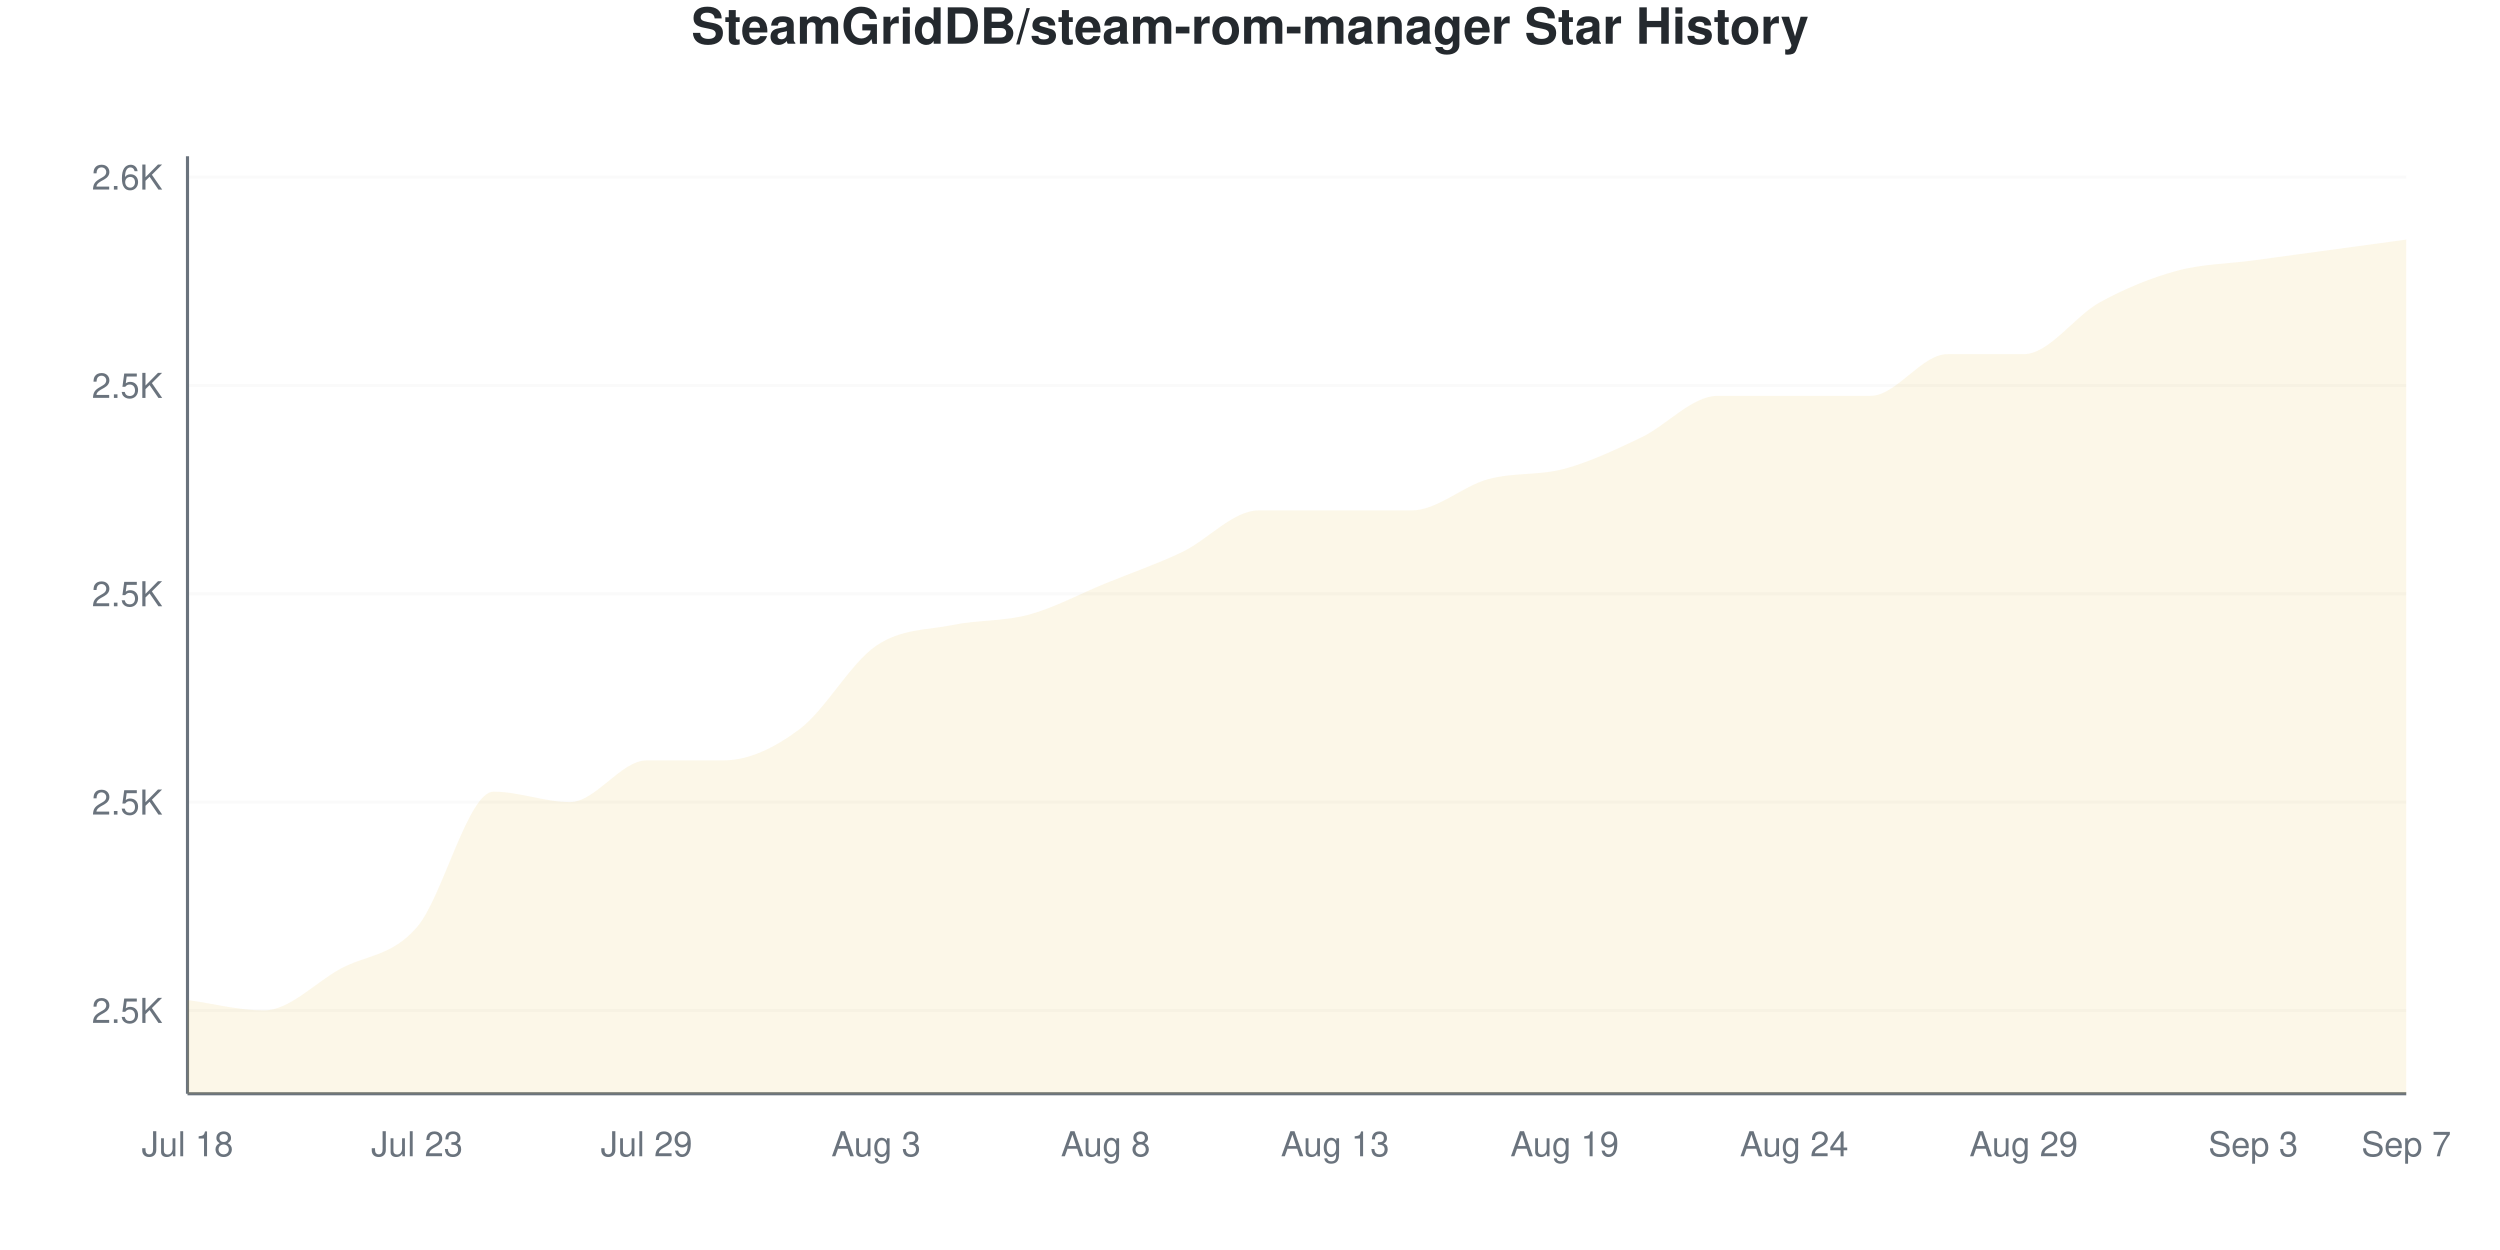
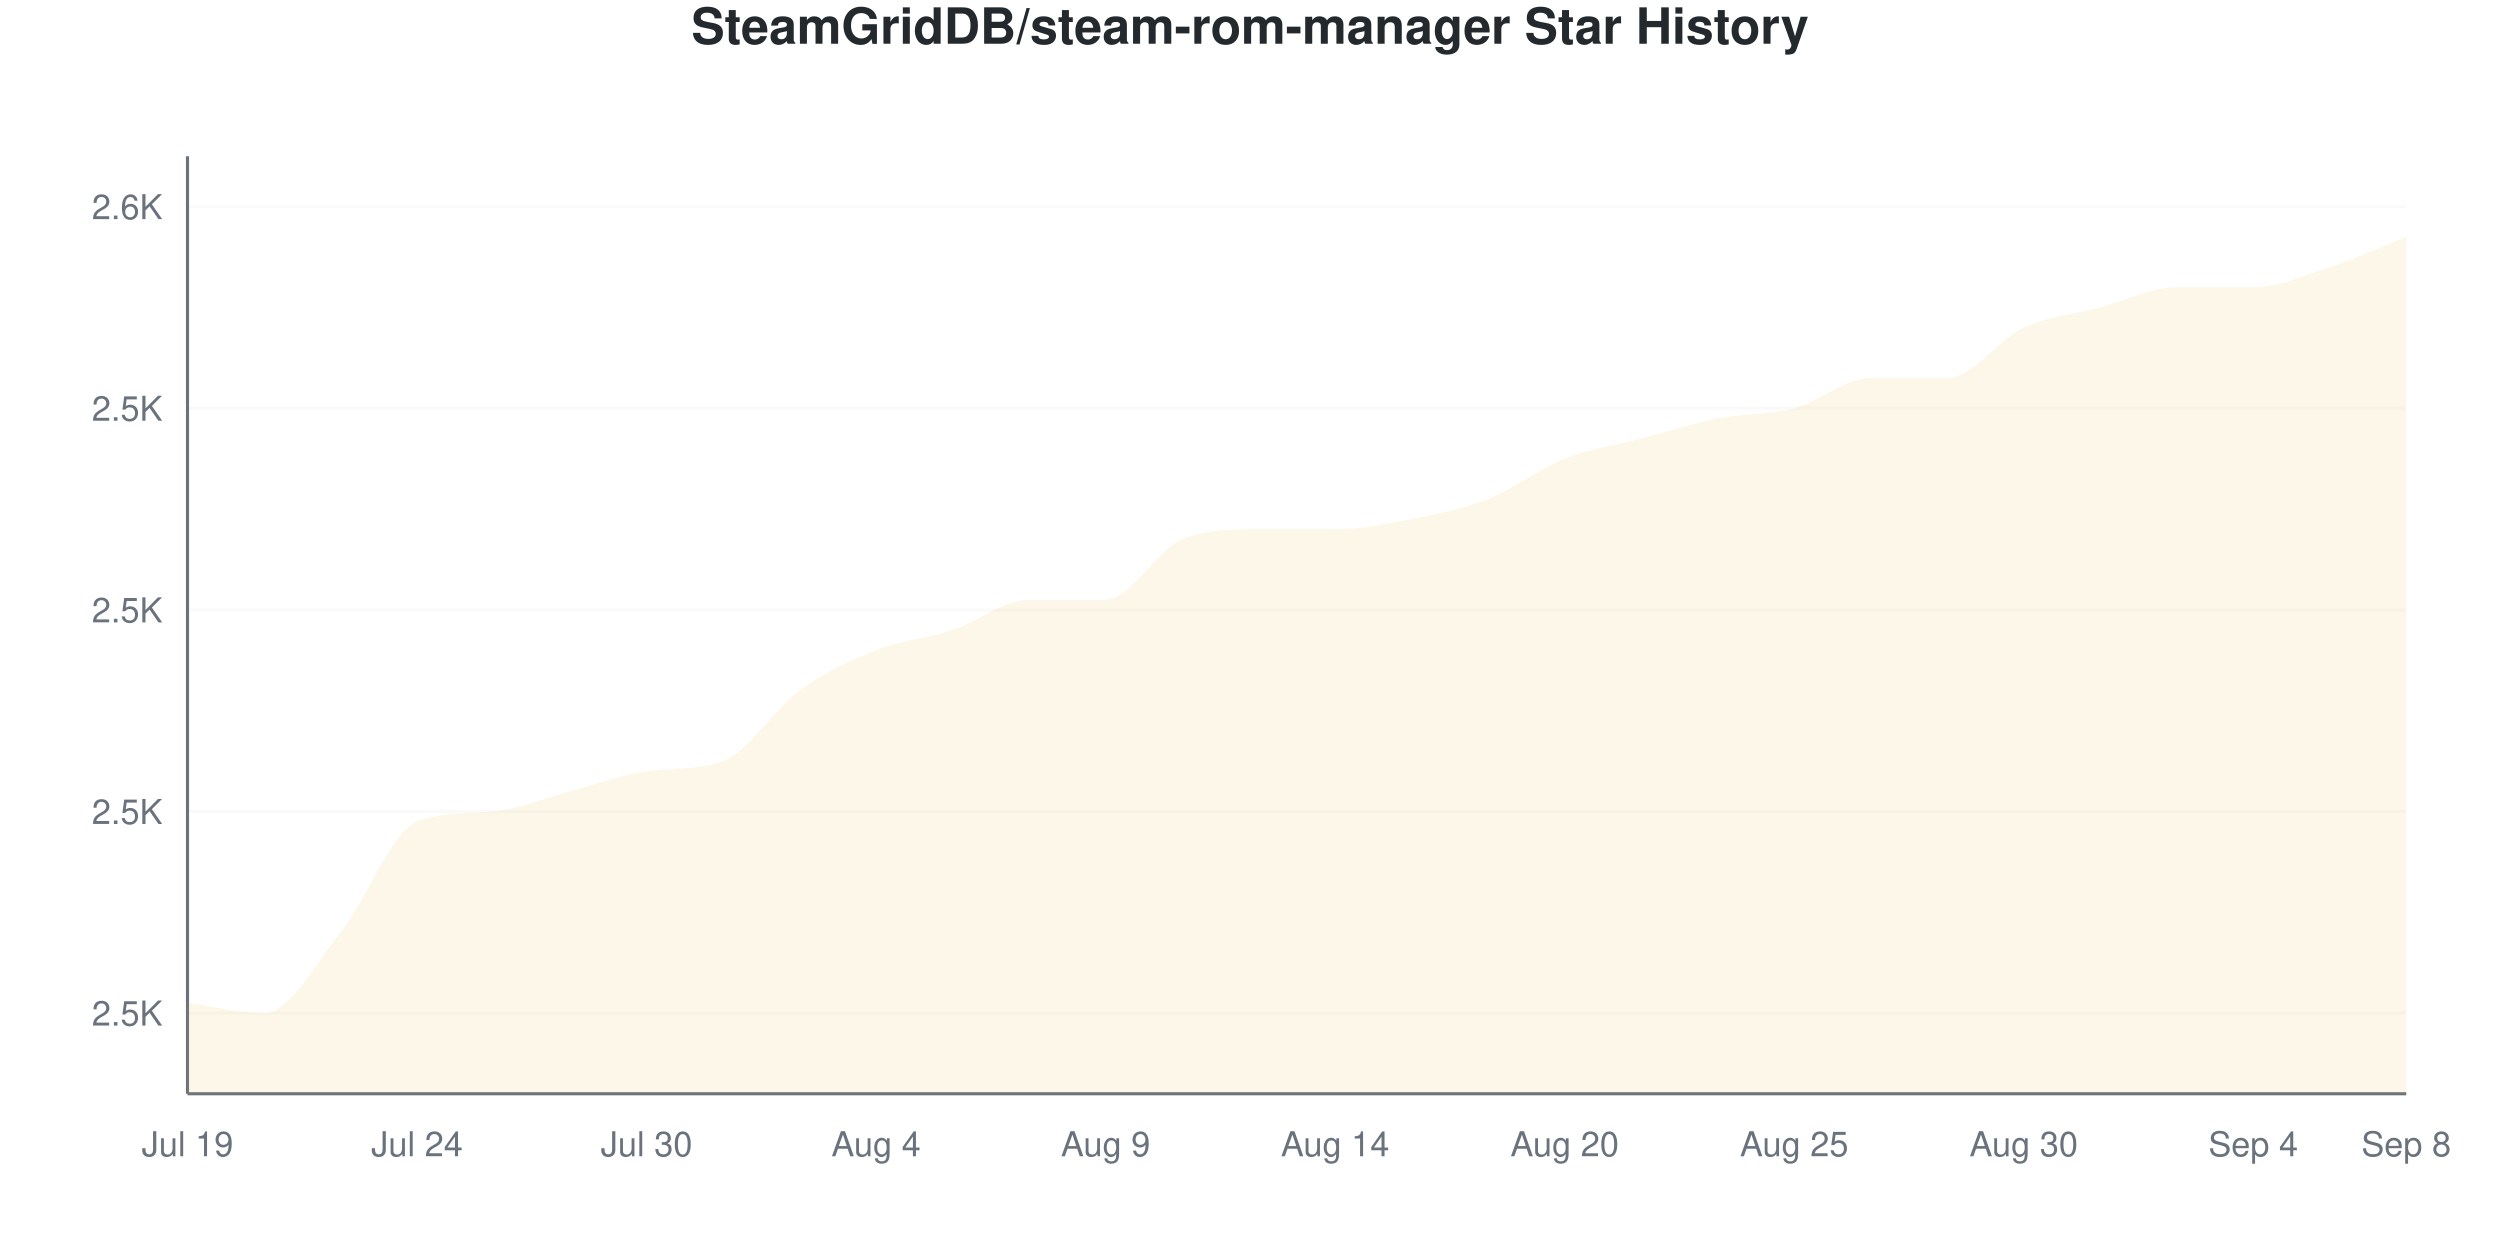
<svg xmlns="http://www.w3.org/2000/svg" viewBox="0 0 800 400" width="800" height="400">
  <style>
    @keyframes drawLine {
      to { stroke-dashoffset: 0; }
    }
    @keyframes fadeInPoint {
      from { opacity: 0; }
      to { opacity: 1; }
    }
    .data-line-0 {
-       stroke-dasharray: 1226;
-       stroke-dashoffset: 1226;
+       stroke-dasharray: 1215;
+       stroke-dashoffset: 1215;
      animation: drawLine 2s ease-out forwards;
    }
    .data-point {
      opacity: 0;
      animation: fadeInPoint 0.5s ease-out forwards;
    }
    .chart-bg { fill: #fff; }
    .chart-text { fill: #24292e; }
    .chart-muted { fill: #6a737d; }
    .chart-grid { stroke: #eee; }
    .chart-axis { stroke: #6a737d; }
    @media (prefers-color-scheme: dark) {
      .chart-bg { fill: #0d1117; }
      .chart-text { fill: #e6edf3; }
      .chart-muted { fill: #8b949e; }
      .chart-grid { stroke: #21262d; }
      .chart-axis { stroke: #8b949e; }
    }
  </style>
  <rect width="800" height="400" class="chart-bg" />
  <text x="400" y="14" text-anchor="middle" class="chart-text" font-size="16" font-weight="bold" font-family="-apple-system, BlinkMacSystemFont, 'Segoe UI', Helvetica, Arial, sans-serif">SteamGridDB/steam-rom-manager Star History</text>
  <g class="grid">
-     <line x1="60" y1="323.333" x2="770" y2="323.333" class="chart-grid" stroke-opacity="0.3" />
-     <text x="52" y="327.333" text-anchor="end" class="chart-muted" font-size="11" font-family="-apple-system, BlinkMacSystemFont, 'Segoe UI', Helvetica, Arial, sans-serif">2.5K</text>
-     <line x1="60" y1="256.667" x2="770" y2="256.667" class="chart-grid" stroke-opacity="0.3" />
-     <text x="52" y="260.667" text-anchor="end" class="chart-muted" font-size="11" font-family="-apple-system, BlinkMacSystemFont, 'Segoe UI', Helvetica, Arial, sans-serif">2.5K</text>
-     <line x1="60" y1="190" x2="770" y2="190" class="chart-grid" stroke-opacity="0.3" />
-     <text x="52" y="194" text-anchor="end" class="chart-muted" font-size="11" font-family="-apple-system, BlinkMacSystemFont, 'Segoe UI', Helvetica, Arial, sans-serif">2.5K</text>
-     <line x1="60" y1="123.333" x2="770" y2="123.333" class="chart-grid" stroke-opacity="0.3" />
-     <text x="52" y="127.333" text-anchor="end" class="chart-muted" font-size="11" font-family="-apple-system, BlinkMacSystemFont, 'Segoe UI', Helvetica, Arial, sans-serif">2.5K</text>
-     <line x1="60" y1="56.667" x2="770" y2="56.667" class="chart-grid" stroke-opacity="0.3" />
-     <text x="52" y="60.667" text-anchor="end" class="chart-muted" font-size="11" font-family="-apple-system, BlinkMacSystemFont, 'Segoe UI', Helvetica, Arial, sans-serif">2.6K</text>
+     <line x1="60" y1="324.194" x2="770" y2="324.194" class="chart-grid" stroke-opacity="0.3" />
+     <text x="52" y="328.194" text-anchor="end" class="chart-muted" font-size="11" font-family="-apple-system, BlinkMacSystemFont, 'Segoe UI', Helvetica, Arial, sans-serif">2.5K</text>
+     <line x1="60" y1="259.677" x2="770" y2="259.677" class="chart-grid" stroke-opacity="0.3" />
+     <text x="52" y="263.677" text-anchor="end" class="chart-muted" font-size="11" font-family="-apple-system, BlinkMacSystemFont, 'Segoe UI', Helvetica, Arial, sans-serif">2.5K</text>
+     <line x1="60" y1="195.161" x2="770" y2="195.161" class="chart-grid" stroke-opacity="0.3" />
+     <text x="52" y="199.161" text-anchor="end" class="chart-muted" font-size="11" font-family="-apple-system, BlinkMacSystemFont, 'Segoe UI', Helvetica, Arial, sans-serif">2.5K</text>
+     <line x1="60" y1="130.645" x2="770" y2="130.645" class="chart-grid" stroke-opacity="0.3" />
+     <text x="52" y="134.645" text-anchor="end" class="chart-muted" font-size="11" font-family="-apple-system, BlinkMacSystemFont, 'Segoe UI', Helvetica, Arial, sans-serif">2.5K</text>
+     <line x1="60" y1="66.129" x2="770" y2="66.129" class="chart-grid" stroke-opacity="0.3" />
+     <text x="52" y="70.129" text-anchor="end" class="chart-muted" font-size="11" font-family="-apple-system, BlinkMacSystemFont, 'Segoe UI', Helvetica, Arial, sans-serif">2.6K</text>
  </g>
  <g class="milestones">
    
  </g>
  <g class="x-axis">
-     <text x="60" y="370" text-anchor="middle" class="chart-muted" font-size="11" font-family="-apple-system, BlinkMacSystemFont, 'Segoe UI', Helvetica, Arial, sans-serif">Jul 18</text>
-     <text x="133.448" y="370" text-anchor="middle" class="chart-muted" font-size="11" font-family="-apple-system, BlinkMacSystemFont, 'Segoe UI', Helvetica, Arial, sans-serif">Jul 23</text>
-     <text x="206.897" y="370" text-anchor="middle" class="chart-muted" font-size="11" font-family="-apple-system, BlinkMacSystemFont, 'Segoe UI', Helvetica, Arial, sans-serif">Jul 29</text>
-     <text x="280.345" y="370" text-anchor="middle" class="chart-muted" font-size="11" font-family="-apple-system, BlinkMacSystemFont, 'Segoe UI', Helvetica, Arial, sans-serif">Aug 3</text>
-     <text x="353.793" y="370" text-anchor="middle" class="chart-muted" font-size="11" font-family="-apple-system, BlinkMacSystemFont, 'Segoe UI', Helvetica, Arial, sans-serif">Aug 8</text>
-     <text x="427.241" y="370" text-anchor="middle" class="chart-muted" font-size="11" font-family="-apple-system, BlinkMacSystemFont, 'Segoe UI', Helvetica, Arial, sans-serif">Aug 13</text>
-     <text x="500.69" y="370" text-anchor="middle" class="chart-muted" font-size="11" font-family="-apple-system, BlinkMacSystemFont, 'Segoe UI', Helvetica, Arial, sans-serif">Aug 19</text>
-     <text x="574.138" y="370" text-anchor="middle" class="chart-muted" font-size="11" font-family="-apple-system, BlinkMacSystemFont, 'Segoe UI', Helvetica, Arial, sans-serif">Aug 24</text>
-     <text x="647.586" y="370" text-anchor="middle" class="chart-muted" font-size="11" font-family="-apple-system, BlinkMacSystemFont, 'Segoe UI', Helvetica, Arial, sans-serif">Aug 29</text>
-     <text x="721.034" y="370" text-anchor="middle" class="chart-muted" font-size="11" font-family="-apple-system, BlinkMacSystemFont, 'Segoe UI', Helvetica, Arial, sans-serif">Sep 3</text>
-     <text x="770" y="370" text-anchor="middle" class="chart-muted" font-size="11" font-family="-apple-system, BlinkMacSystemFont, 'Segoe UI', Helvetica, Arial, sans-serif">Sep 7</text>
+     <text x="60" y="370" text-anchor="middle" class="chart-muted" font-size="11" font-family="-apple-system, BlinkMacSystemFont, 'Segoe UI', Helvetica, Arial, sans-serif">Jul 19</text>
+     <text x="133.448" y="370" text-anchor="middle" class="chart-muted" font-size="11" font-family="-apple-system, BlinkMacSystemFont, 'Segoe UI', Helvetica, Arial, sans-serif">Jul 24</text>
+     <text x="206.897" y="370" text-anchor="middle" class="chart-muted" font-size="11" font-family="-apple-system, BlinkMacSystemFont, 'Segoe UI', Helvetica, Arial, sans-serif">Jul 30</text>
+     <text x="280.345" y="370" text-anchor="middle" class="chart-muted" font-size="11" font-family="-apple-system, BlinkMacSystemFont, 'Segoe UI', Helvetica, Arial, sans-serif">Aug 4</text>
+     <text x="353.793" y="370" text-anchor="middle" class="chart-muted" font-size="11" font-family="-apple-system, BlinkMacSystemFont, 'Segoe UI', Helvetica, Arial, sans-serif">Aug 9</text>
+     <text x="427.241" y="370" text-anchor="middle" class="chart-muted" font-size="11" font-family="-apple-system, BlinkMacSystemFont, 'Segoe UI', Helvetica, Arial, sans-serif">Aug 14</text>
+     <text x="500.69" y="370" text-anchor="middle" class="chart-muted" font-size="11" font-family="-apple-system, BlinkMacSystemFont, 'Segoe UI', Helvetica, Arial, sans-serif">Aug 20</text>
+     <text x="574.138" y="370" text-anchor="middle" class="chart-muted" font-size="11" font-family="-apple-system, BlinkMacSystemFont, 'Segoe UI', Helvetica, Arial, sans-serif">Aug 25</text>
+     <text x="647.586" y="370" text-anchor="middle" class="chart-muted" font-size="11" font-family="-apple-system, BlinkMacSystemFont, 'Segoe UI', Helvetica, Arial, sans-serif">Aug 30</text>
+     <text x="721.034" y="370" text-anchor="middle" class="chart-muted" font-size="11" font-family="-apple-system, BlinkMacSystemFont, 'Segoe UI', Helvetica, Arial, sans-serif">Sep 4</text>
+     <text x="770" y="370" text-anchor="middle" class="chart-muted" font-size="11" font-family="-apple-system, BlinkMacSystemFont, 'Segoe UI', Helvetica, Arial, sans-serif">Sep 8</text>
  </g>
  <line x1="60" y1="50" x2="60" y2="350" class="chart-axis" stroke-width="1" />
  <line x1="60" y1="350" x2="770" y2="350" class="chart-axis" stroke-width="1" />
-   <path d="M60,350 L60,320 C68.161,321.111 76.322,323.333 84.483,323.333 C92.644,323.333 100.805,314.444 108.966,310 C117.126,305.556 125.287,306.111 133.448,296.667 C141.609,287.222 149.77,253.333 157.931,253.333 C166.092,253.333 174.253,256.667 182.414,256.667 C190.575,256.667 198.736,243.333 206.897,243.333 C215.057,243.333 223.218,243.333 231.379,243.333 C239.54,243.333 247.701,239.444 255.862,233.333 C264.023,227.222 272.184,212.222 280.345,206.667 C288.506,201.111 296.667,201.667 304.828,200 C312.989,198.333 321.149,198.889 329.31,196.667 C337.471,194.444 345.632,190 353.793,186.667 C361.954,183.333 370.115,180.556 378.276,176.667 C386.437,172.778 394.598,163.333 402.759,163.333 C410.92,163.333 419.08,163.333 427.241,163.333 C435.402,163.333 443.563,163.333 451.724,163.333 C459.885,163.333 468.046,155.556 476.207,153.333 C484.368,151.111 492.529,152.222 500.69,150 C508.851,147.778 517.011,143.889 525.172,140 C533.333,136.111 541.494,126.667 549.655,126.667 C557.816,126.667 565.977,126.667 574.138,126.667 C582.299,126.667 590.46,126.667 598.621,126.667 C606.782,126.667 614.943,113.333 623.103,113.333 C631.264,113.333 639.425,113.333 647.586,113.333 C655.747,113.333 663.908,101.111 672.069,96.667 C680.23,92.222 688.391,88.889 696.552,86.667 C704.713,84.444 712.874,84.444 721.034,83.333 C729.195,82.222 737.356,81.111 745.517,80 C753.678,78.889 761.839,77.778 770,76.667 L770,350 L60,350 Z" fill="#dfb317" fill-opacity="0.1" />
-   <path d="M60,350 L60,320 C68.161,321.111 76.322,323.333 84.483,323.333 C92.644,323.333 100.805,314.444 108.966,310 C117.126,305.556 125.287,306.111 133.448,296.667 C141.609,287.222 149.77,253.333 157.931,253.333 C166.092,253.333 174.253,256.667 182.414,256.667 C190.575,256.667 198.736,243.333 206.897,243.333 C215.057,243.333 223.218,243.333 231.379,243.333 C239.54,243.333 247.701,239.444 255.862,233.333 C264.023,227.222 272.184,212.222 280.345,206.667 C288.506,201.111 296.667,201.667 304.828,200 C312.989,198.333 321.149,198.889 329.31,196.667 C337.471,194.444 345.632,190 353.793,186.667 C361.954,183.333 370.115,180.556 378.276,176.667 C386.437,172.778 394.598,163.333 402.759,163.333 C410.92,163.333 419.08,163.333 427.241,163.333 C435.402,163.333 443.563,163.333 451.724,163.333 C459.885,163.333 468.046,155.556 476.207,153.333 C484.368,151.111 492.529,152.222 500.69,150 C508.851,147.778 517.011,143.889 525.172,140 C533.333,136.111 541.494,126.667 549.655,126.667 C557.816,126.667 565.977,126.667 574.138,126.667 C582.299,126.667 590.46,126.667 598.621,126.667 C606.782,126.667 614.943,113.333 623.103,113.333 C631.264,113.333 639.425,113.333 647.586,113.333 C655.747,113.333 663.908,101.111 672.069,96.667 C680.23,92.222 688.391,88.889 696.552,86.667 C704.713,84.444 712.874,84.444 721.034,83.333 C729.195,82.222 737.356,81.111 745.517,80 C753.678,78.889 761.839,77.778 770,76.667" fill="none" stroke="#dfb317" stroke-width="2.5" class="data-line-0" />
+   <path d="M60,350 L60,320.968 C68.161,322.043 76.322,324.194 84.483,324.194 C92.644,324.194 100.805,308.602 108.966,298.387 C117.126,288.172 125.287,266.033 133.448,262.903 C141.609,259.774 149.77,260.46 157.931,259.677 C166.092,258.895 174.253,255.376 182.414,253.226 C190.575,251.075 198.736,247.907 206.897,246.774 C215.057,245.642 223.218,246.569 231.379,243.548 C239.54,240.528 247.701,226.882 255.862,220.968 C264.023,215.054 272.184,211.29 280.345,208.065 C288.506,204.839 296.667,204.301 304.828,201.613 C312.989,198.925 321.149,191.935 329.31,191.935 C337.471,191.935 345.632,191.935 353.793,191.935 C361.954,191.935 370.115,175.806 378.276,172.581 C386.437,169.355 394.598,169.355 402.759,169.355 C410.92,169.355 419.08,169.355 427.241,169.355 C435.402,169.355 443.563,167.742 451.724,166.129 C459.885,164.516 468.046,162.903 476.207,159.677 C484.368,156.452 492.529,150 500.69,146.774 C508.851,143.548 517.011,142.473 525.172,140.323 C533.333,138.172 541.494,135.484 549.655,133.871 C557.816,132.258 565.977,132.796 574.138,130.645 C582.299,128.495 590.46,120.968 598.621,120.968 C606.782,120.968 614.943,120.968 623.103,120.968 C631.264,120.968 639.425,108.602 647.586,104.839 C655.747,101.075 663.908,100.538 672.069,98.387 C680.23,96.237 688.391,91.935 696.552,91.935 C704.713,91.935 712.874,91.935 721.034,91.935 C729.195,91.935 737.356,88.172 745.517,85.484 C753.678,82.796 761.839,79.032 770,75.806 L770,350 L60,350 Z" fill="#dfb317" fill-opacity="0.1" />
+   <path d="M60,350 L60,320.968 C68.161,322.043 76.322,324.194 84.483,324.194 C92.644,324.194 100.805,308.602 108.966,298.387 C117.126,288.172 125.287,266.033 133.448,262.903 C141.609,259.774 149.77,260.46 157.931,259.677 C166.092,258.895 174.253,255.376 182.414,253.226 C190.575,251.075 198.736,247.907 206.897,246.774 C215.057,245.642 223.218,246.569 231.379,243.548 C239.54,240.528 247.701,226.882 255.862,220.968 C264.023,215.054 272.184,211.29 280.345,208.065 C288.506,204.839 296.667,204.301 304.828,201.613 C312.989,198.925 321.149,191.935 329.31,191.935 C337.471,191.935 345.632,191.935 353.793,191.935 C361.954,191.935 370.115,175.806 378.276,172.581 C386.437,169.355 394.598,169.355 402.759,169.355 C410.92,169.355 419.08,169.355 427.241,169.355 C435.402,169.355 443.563,167.742 451.724,166.129 C459.885,164.516 468.046,162.903 476.207,159.677 C484.368,156.452 492.529,150 500.69,146.774 C508.851,143.548 517.011,142.473 525.172,140.323 C533.333,138.172 541.494,135.484 549.655,133.871 C557.816,132.258 565.977,132.796 574.138,130.645 C582.299,128.495 590.46,120.968 598.621,120.968 C606.782,120.968 614.943,120.968 623.103,120.968 C631.264,120.968 639.425,108.602 647.586,104.839 C655.747,101.075 663.908,100.538 672.069,98.387 C680.23,96.237 688.391,91.935 696.552,91.935 C704.713,91.935 712.874,91.935 721.034,91.935 C729.195,91.935 737.356,88.172 745.517,85.484 C753.678,82.796 761.839,79.032 770,75.806" fill="none" stroke="#dfb317" stroke-width="2.5" class="data-line-0" />
  <g class="points">
-     <circle cx="60" cy="320" r="4" fill="#dfb317" class="data-point" style="animation-delay: 1.50s" />
-     <circle cx="84.483" cy="323.333" r="4" fill="#dfb317" class="data-point" style="animation-delay: 1.55s" />
-     <circle cx="108.966" cy="310" r="4" fill="#dfb317" class="data-point" style="animation-delay: 1.60s" />
-     <circle cx="133.448" cy="296.667" r="4" fill="#dfb317" class="data-point" style="animation-delay: 1.65s" />
-     <circle cx="157.931" cy="253.333" r="4" fill="#dfb317" class="data-point" style="animation-delay: 1.70s" />
-     <circle cx="182.414" cy="256.667" r="4" fill="#dfb317" class="data-point" style="animation-delay: 1.75s" />
-     <circle cx="206.897" cy="243.333" r="4" fill="#dfb317" class="data-point" style="animation-delay: 1.80s" />
-     <circle cx="231.379" cy="243.333" r="4" fill="#dfb317" class="data-point" style="animation-delay: 1.85s" />
-     <circle cx="255.862" cy="233.333" r="4" fill="#dfb317" class="data-point" style="animation-delay: 1.90s" />
-     <circle cx="280.345" cy="206.667" r="4" fill="#dfb317" class="data-point" style="animation-delay: 1.95s" />
-     <circle cx="304.828" cy="200" r="4" fill="#dfb317" class="data-point" style="animation-delay: 2.00s" />
-     <circle cx="329.31" cy="196.667" r="4" fill="#dfb317" class="data-point" style="animation-delay: 2.05s" />
-     <circle cx="353.793" cy="186.667" r="4" fill="#dfb317" class="data-point" style="animation-delay: 2.10s" />
-     <circle cx="378.276" cy="176.667" r="4" fill="#dfb317" class="data-point" style="animation-delay: 2.15s" />
-     <circle cx="402.759" cy="163.333" r="4" fill="#dfb317" class="data-point" style="animation-delay: 2.20s" />
-     <circle cx="427.241" cy="163.333" r="4" fill="#dfb317" class="data-point" style="animation-delay: 2.25s" />
-     <circle cx="451.724" cy="163.333" r="4" fill="#dfb317" class="data-point" style="animation-delay: 2.30s" />
-     <circle cx="476.207" cy="153.333" r="4" fill="#dfb317" class="data-point" style="animation-delay: 2.35s" />
-     <circle cx="500.69" cy="150" r="4" fill="#dfb317" class="data-point" style="animation-delay: 2.40s" />
-     <circle cx="525.172" cy="140" r="4" fill="#dfb317" class="data-point" style="animation-delay: 2.45s" />
-     <circle cx="549.655" cy="126.667" r="4" fill="#dfb317" class="data-point" style="animation-delay: 2.50s" />
-     <circle cx="574.138" cy="126.667" r="4" fill="#dfb317" class="data-point" style="animation-delay: 2.55s" />
-     <circle cx="598.621" cy="126.667" r="4" fill="#dfb317" class="data-point" style="animation-delay: 2.60s" />
-     <circle cx="623.103" cy="113.333" r="4" fill="#dfb317" class="data-point" style="animation-delay: 2.65s" />
-     <circle cx="647.586" cy="113.333" r="4" fill="#dfb317" class="data-point" style="animation-delay: 2.70s" />
-     <circle cx="672.069" cy="96.667" r="4" fill="#dfb317" class="data-point" style="animation-delay: 2.75s" />
-     <circle cx="696.552" cy="86.667" r="4" fill="#dfb317" class="data-point" style="animation-delay: 2.80s" />
-     <circle cx="721.034" cy="83.333" r="4" fill="#dfb317" class="data-point" style="animation-delay: 2.85s" />
-     <circle cx="745.517" cy="80" r="4" fill="#dfb317" class="data-point" style="animation-delay: 2.90s" />
-     <circle cx="770" cy="76.667" r="4" fill="#dfb317" class="data-point" style="animation-delay: 2.95s" />
+     <circle cx="60" cy="320.968" r="4" fill="#dfb317" class="data-point" style="animation-delay: 1.50s" />
+     <circle cx="84.483" cy="324.194" r="4" fill="#dfb317" class="data-point" style="animation-delay: 1.55s" />
+     <circle cx="108.966" cy="298.387" r="4" fill="#dfb317" class="data-point" style="animation-delay: 1.60s" />
+     <circle cx="133.448" cy="262.903" r="4" fill="#dfb317" class="data-point" style="animation-delay: 1.65s" />
+     <circle cx="157.931" cy="259.677" r="4" fill="#dfb317" class="data-point" style="animation-delay: 1.70s" />
+     <circle cx="182.414" cy="253.226" r="4" fill="#dfb317" class="data-point" style="animation-delay: 1.75s" />
+     <circle cx="206.897" cy="246.774" r="4" fill="#dfb317" class="data-point" style="animation-delay: 1.80s" />
+     <circle cx="231.379" cy="243.548" r="4" fill="#dfb317" class="data-point" style="animation-delay: 1.85s" />
+     <circle cx="255.862" cy="220.968" r="4" fill="#dfb317" class="data-point" style="animation-delay: 1.90s" />
+     <circle cx="280.345" cy="208.065" r="4" fill="#dfb317" class="data-point" style="animation-delay: 1.95s" />
+     <circle cx="304.828" cy="201.613" r="4" fill="#dfb317" class="data-point" style="animation-delay: 2.00s" />
+     <circle cx="329.31" cy="191.935" r="4" fill="#dfb317" class="data-point" style="animation-delay: 2.05s" />
+     <circle cx="353.793" cy="191.935" r="4" fill="#dfb317" class="data-point" style="animation-delay: 2.10s" />
+     <circle cx="378.276" cy="172.581" r="4" fill="#dfb317" class="data-point" style="animation-delay: 2.15s" />
+     <circle cx="402.759" cy="169.355" r="4" fill="#dfb317" class="data-point" style="animation-delay: 2.20s" />
+     <circle cx="427.241" cy="169.355" r="4" fill="#dfb317" class="data-point" style="animation-delay: 2.25s" />
+     <circle cx="451.724" cy="166.129" r="4" fill="#dfb317" class="data-point" style="animation-delay: 2.30s" />
+     <circle cx="476.207" cy="159.677" r="4" fill="#dfb317" class="data-point" style="animation-delay: 2.35s" />
+     <circle cx="500.69" cy="146.774" r="4" fill="#dfb317" class="data-point" style="animation-delay: 2.40s" />
+     <circle cx="525.172" cy="140.323" r="4" fill="#dfb317" class="data-point" style="animation-delay: 2.45s" />
+     <circle cx="549.655" cy="133.871" r="4" fill="#dfb317" class="data-point" style="animation-delay: 2.50s" />
+     <circle cx="574.138" cy="130.645" r="4" fill="#dfb317" class="data-point" style="animation-delay: 2.55s" />
+     <circle cx="598.621" cy="120.968" r="4" fill="#dfb317" class="data-point" style="animation-delay: 2.60s" />
+     <circle cx="623.103" cy="120.968" r="4" fill="#dfb317" class="data-point" style="animation-delay: 2.65s" />
+     <circle cx="647.586" cy="104.839" r="4" fill="#dfb317" class="data-point" style="animation-delay: 2.70s" />
+     <circle cx="672.069" cy="98.387" r="4" fill="#dfb317" class="data-point" style="animation-delay: 2.75s" />
+     <circle cx="696.552" cy="91.935" r="4" fill="#dfb317" class="data-point" style="animation-delay: 2.80s" />
+     <circle cx="721.034" cy="91.935" r="4" fill="#dfb317" class="data-point" style="animation-delay: 2.85s" />
+     <circle cx="745.517" cy="85.484" r="4" fill="#dfb317" class="data-point" style="animation-delay: 2.90s" />
+     <circle cx="770" cy="75.806" r="4" fill="#dfb317" class="data-point" style="animation-delay: 2.95s" />
  </g>
</svg>
